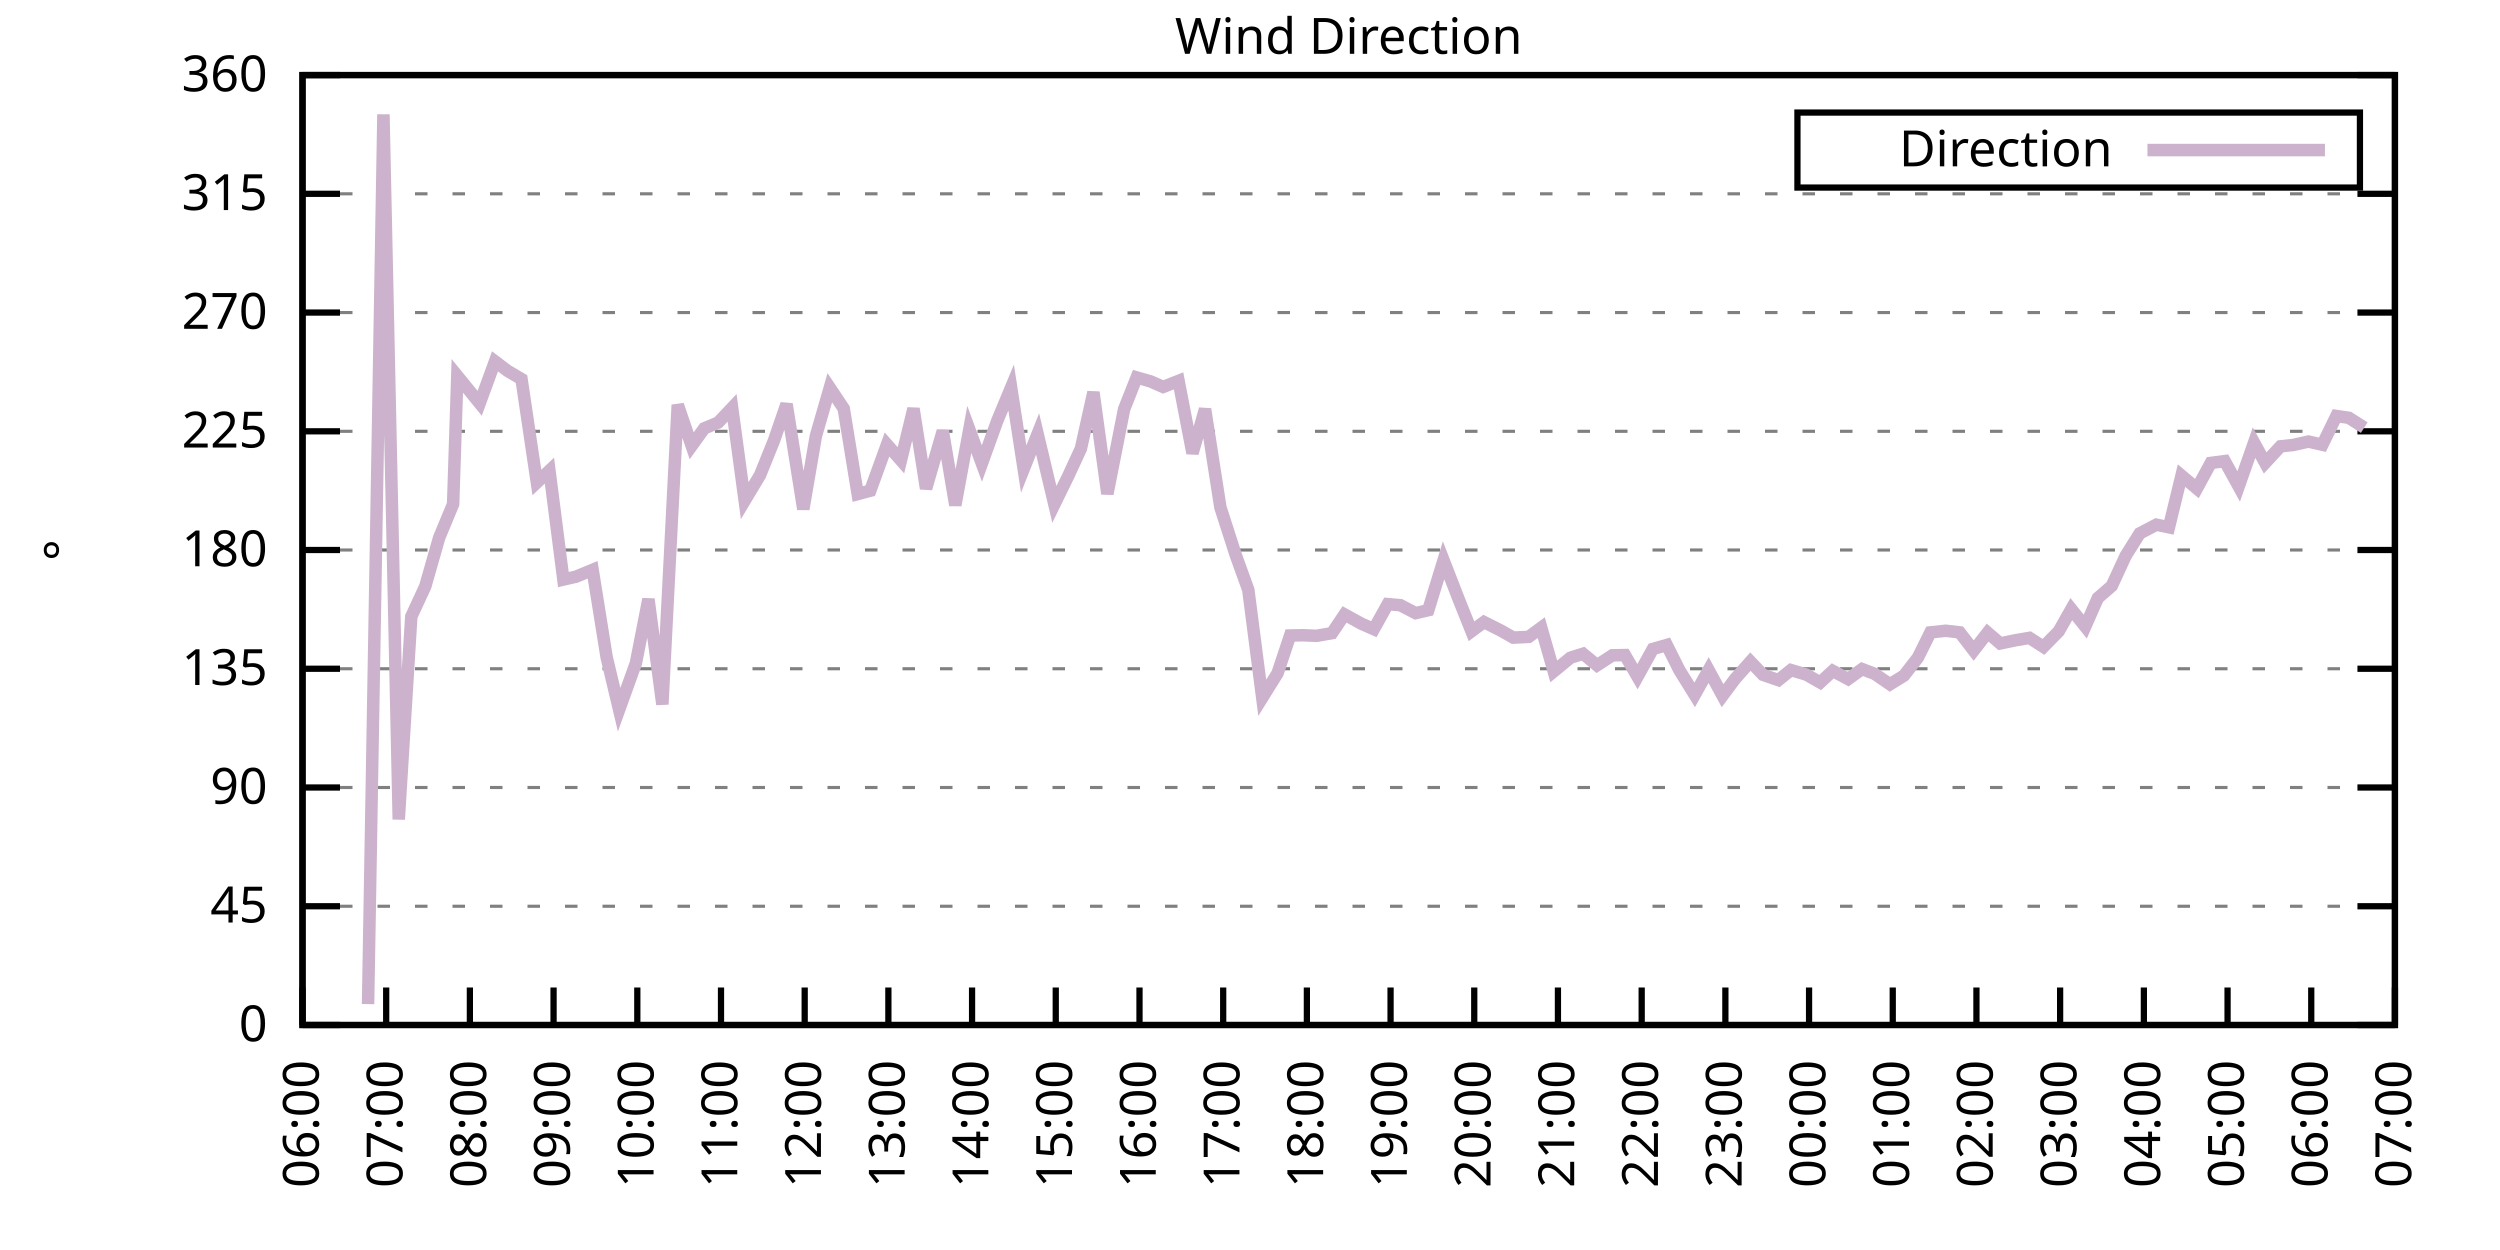
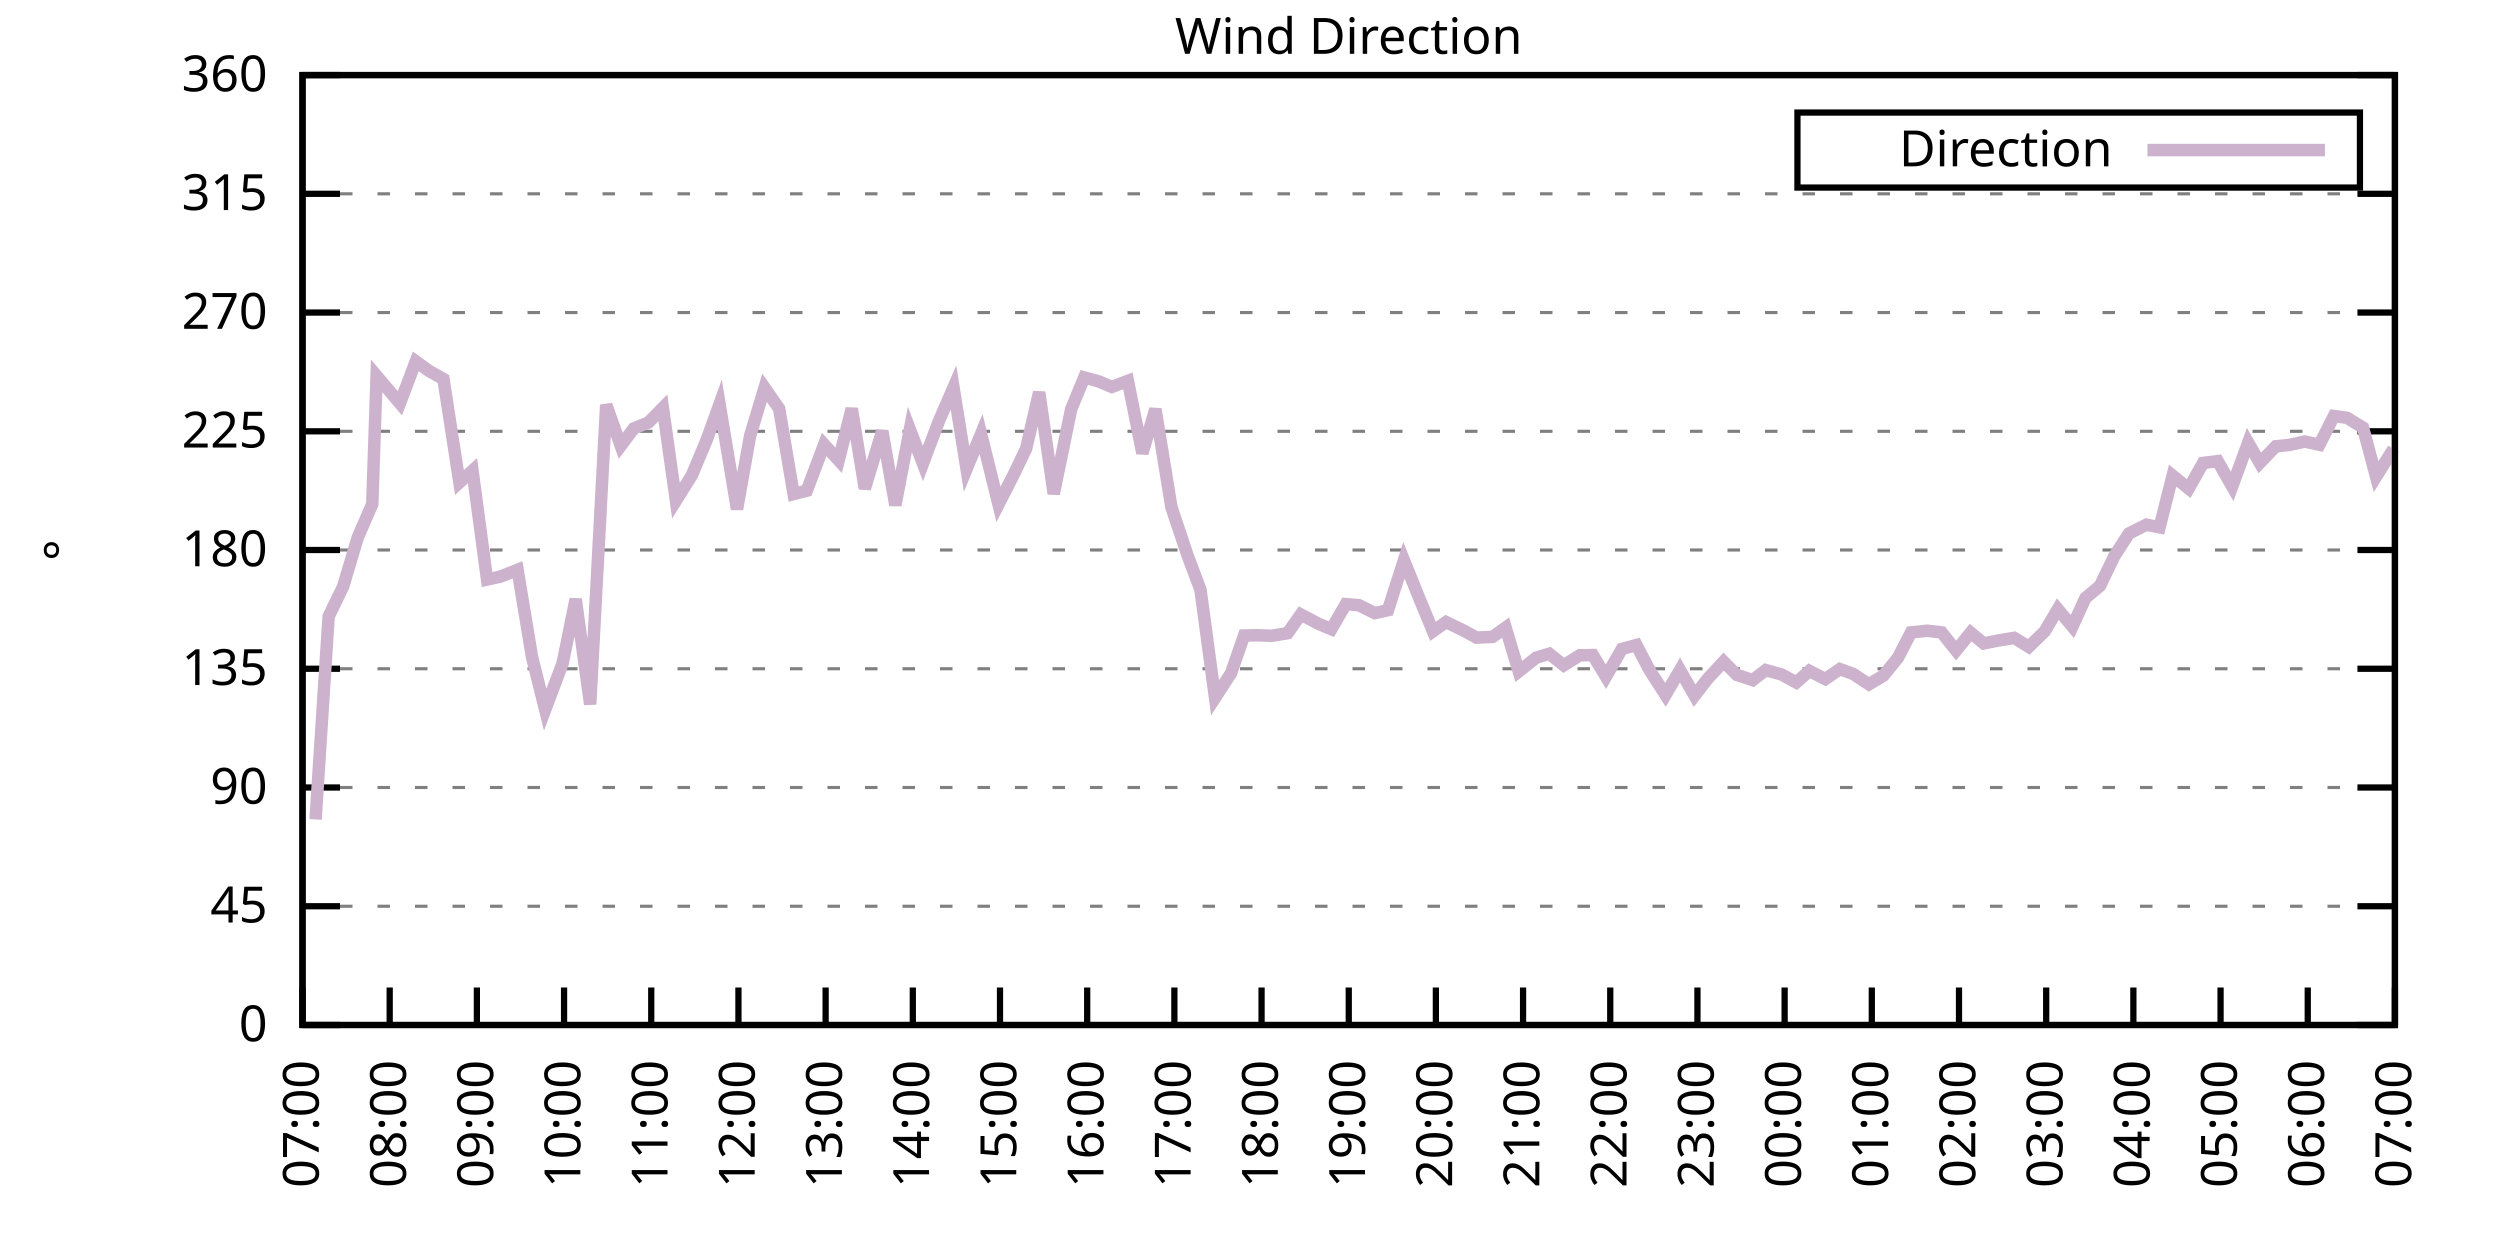
<svg xmlns="http://www.w3.org/2000/svg" xmlns:xlink="http://www.w3.org/1999/xlink" width="400" height="200" viewBox="0 0 400 200">
  <g id="gnuplot_canvas">
    <rect x="0" y="0" width="400" height="200" fill="none" />
    <defs>
      <circle id="gpDot" r="0.5" stroke-width="0.5" stroke="currentColor" />
      <path id="gpPt0" stroke-width="0.333" stroke="currentColor" d="M-1,0 h2 M0,-1 v2" />
      <path id="gpPt1" stroke-width="0.333" stroke="currentColor" d="M-1,-1 L1,1 M1,-1 L-1,1" />
      <path id="gpPt2" stroke-width="0.333" stroke="currentColor" d="M-1,0 L1,0 M0,-1 L0,1 M-1,-1 L1,1 M-1,1 L1,-1" />
      <rect id="gpPt3" stroke-width="0.333" stroke="currentColor" x="-1" y="-1" width="2" height="2" />
      <rect id="gpPt4" stroke-width="0.333" stroke="currentColor" fill="currentColor" x="-1" y="-1" width="2" height="2" />
      <circle id="gpPt5" stroke-width="0.333" stroke="currentColor" cx="0" cy="0" r="1" />
      <use xlink:href="#gpPt5" id="gpPt6" fill="currentColor" stroke="none" />
      <path id="gpPt7" stroke-width="0.333" stroke="currentColor" d="M0,-1.33 L-1.33,0.67 L1.33,0.67 z" />
      <use xlink:href="#gpPt7" id="gpPt8" fill="currentColor" stroke="none" />
      <use xlink:href="#gpPt7" id="gpPt9" stroke="currentColor" transform="rotate(180)" />
      <use xlink:href="#gpPt9" id="gpPt10" fill="currentColor" stroke="none" />
      <use xlink:href="#gpPt3" id="gpPt11" stroke="currentColor" transform="rotate(45)" />
      <use xlink:href="#gpPt11" id="gpPt12" fill="currentColor" stroke="none" />
      <path id="gpPt13" stroke-width="0.333" stroke="currentColor" d="M0,1.330 L1.265,0.411 L0.782,-1.067 L-0.782,-1.076 L-1.265,0.411 z" />
      <use xlink:href="#gpPt13" id="gpPt14" fill="currentColor" stroke="none" />
      <filter id="textbox" filterUnits="objectBoundingBox" x="0" y="0" height="1" width="1">
        <feFlood flood-color="white" flood-opacity="1" result="bgnd" />
        <feComposite in="SourceGraphic" in2="bgnd" operator="atop" />
      </filter>
      <filter id="greybox" filterUnits="objectBoundingBox" x="0" y="0" height="1" width="1">
        <feFlood flood-color="lightgrey" flood-opacity="1" result="grey" />
        <feComposite in="SourceGraphic" in2="grey" operator="atop" />
      </filter>
    </defs>
    <g fill="none" color="white" stroke="currentColor" stroke-width="1.00" stroke-linecap="butt" stroke-linejoin="miter">
</g>
    <g fill="none" color="black" stroke="currentColor" stroke-width="1.00" stroke-linecap="butt" stroke-linejoin="miter">
      <g stroke="none" shape-rendering="crispEdges">
        <polygon fill="rgb(255, 255, 255)" points="48.40,164.00 383.18,164.00 383.18,12.02 48.40,12.02 " />
      </g>
    </g>
    <g fill="none" color="black" stroke="currentColor" stroke-width="1.00" stroke-linecap="butt" stroke-linejoin="miter">
</g>
    <g fill="none" color="black" stroke="black" stroke-width="0.50" stroke-linecap="butt" stroke-linejoin="miter">
</g>
    <g fill="none" color="gray" stroke="currentColor" stroke-width="0.50" stroke-linecap="butt" stroke-linejoin="miter">
      <path stroke="gray" stroke-dasharray="2,4" class="gridline" d="M48.40,164.00 L383.19,164.00  " />
    </g>
    <g fill="none" color="gray" stroke="gray" stroke-width="1.00" stroke-linecap="butt" stroke-linejoin="miter">
</g>
    <g fill="none" color="black" stroke="currentColor" stroke-width="1.00" stroke-linecap="butt" stroke-linejoin="miter">
      <path stroke="black" d="M48.40,164.00 L54.40,164.00 M383.19,164.00 L377.19,164.00  " />
      <g transform="translate(42.80,166.60)" stroke="none" fill="black" font-family="Sans" font-size="8.00" text-anchor="end">
        <text>
          <tspan font-family="Sans"> 0</tspan>
        </text>
      </g>
    </g>
    <g fill="none" color="black" stroke="currentColor" stroke-width="1.00" stroke-linecap="butt" stroke-linejoin="miter">
</g>
    <g fill="none" color="black" stroke="black" stroke-width="0.50" stroke-linecap="butt" stroke-linejoin="miter">
</g>
    <g fill="none" color="gray" stroke="currentColor" stroke-width="0.50" stroke-linecap="butt" stroke-linejoin="miter">
      <path stroke="gray" stroke-dasharray="2,4" class="gridline" d="M48.40,145.00 L383.19,145.00  " />
    </g>
    <g fill="none" color="gray" stroke="gray" stroke-width="1.00" stroke-linecap="butt" stroke-linejoin="miter">
</g>
    <g fill="none" color="black" stroke="currentColor" stroke-width="1.00" stroke-linecap="butt" stroke-linejoin="miter">
      <path stroke="black" d="M48.40,145.00 L54.40,145.00 M383.19,145.00 L377.19,145.00  " />
      <g transform="translate(42.80,147.60)" stroke="none" fill="black" font-family="Sans" font-size="8.00" text-anchor="end">
        <text>
          <tspan font-family="Sans"> 45</tspan>
        </text>
      </g>
    </g>
    <g fill="none" color="black" stroke="currentColor" stroke-width="1.00" stroke-linecap="butt" stroke-linejoin="miter">
</g>
    <g fill="none" color="black" stroke="black" stroke-width="0.50" stroke-linecap="butt" stroke-linejoin="miter">
</g>
    <g fill="none" color="gray" stroke="currentColor" stroke-width="0.50" stroke-linecap="butt" stroke-linejoin="miter">
      <path stroke="gray" stroke-dasharray="2,4" class="gridline" d="M48.40,126.00 L383.19,126.00  " />
    </g>
    <g fill="none" color="gray" stroke="gray" stroke-width="1.00" stroke-linecap="butt" stroke-linejoin="miter">
</g>
    <g fill="none" color="black" stroke="currentColor" stroke-width="1.00" stroke-linecap="butt" stroke-linejoin="miter">
      <path stroke="black" d="M48.40,126.00 L54.40,126.00 M383.19,126.00 L377.19,126.00  " />
      <g transform="translate(42.80,128.60)" stroke="none" fill="black" font-family="Sans" font-size="8.00" text-anchor="end">
        <text>
          <tspan font-family="Sans"> 90</tspan>
        </text>
      </g>
    </g>
    <g fill="none" color="black" stroke="currentColor" stroke-width="1.00" stroke-linecap="butt" stroke-linejoin="miter">
</g>
    <g fill="none" color="black" stroke="black" stroke-width="0.50" stroke-linecap="butt" stroke-linejoin="miter">
</g>
    <g fill="none" color="gray" stroke="currentColor" stroke-width="0.50" stroke-linecap="butt" stroke-linejoin="miter">
      <path stroke="gray" stroke-dasharray="2,4" class="gridline" d="M48.40,107.00 L383.19,107.00  " />
    </g>
    <g fill="none" color="gray" stroke="gray" stroke-width="1.00" stroke-linecap="butt" stroke-linejoin="miter">
</g>
    <g fill="none" color="black" stroke="currentColor" stroke-width="1.00" stroke-linecap="butt" stroke-linejoin="miter">
      <path stroke="black" d="M48.40,107.00 L54.40,107.00 M383.19,107.00 L377.19,107.00  " />
      <g transform="translate(42.80,109.60)" stroke="none" fill="black" font-family="Sans" font-size="8.00" text-anchor="end">
        <text>
          <tspan font-family="Sans"> 135</tspan>
        </text>
      </g>
    </g>
    <g fill="none" color="black" stroke="currentColor" stroke-width="1.00" stroke-linecap="butt" stroke-linejoin="miter">
</g>
    <g fill="none" color="black" stroke="black" stroke-width="0.50" stroke-linecap="butt" stroke-linejoin="miter">
</g>
    <g fill="none" color="gray" stroke="currentColor" stroke-width="0.50" stroke-linecap="butt" stroke-linejoin="miter">
      <path stroke="gray" stroke-dasharray="2,4" class="gridline" d="M48.40,88.00 L383.19,88.00  " />
    </g>
    <g fill="none" color="gray" stroke="gray" stroke-width="1.00" stroke-linecap="butt" stroke-linejoin="miter">
</g>
    <g fill="none" color="black" stroke="currentColor" stroke-width="1.00" stroke-linecap="butt" stroke-linejoin="miter">
      <path stroke="black" d="M48.40,88.00 L54.40,88.00 M383.19,88.00 L377.19,88.00  " />
      <g transform="translate(42.80,90.60)" stroke="none" fill="black" font-family="Sans" font-size="8.00" text-anchor="end">
        <text>
          <tspan font-family="Sans"> 180</tspan>
        </text>
      </g>
    </g>
    <g fill="none" color="black" stroke="currentColor" stroke-width="1.00" stroke-linecap="butt" stroke-linejoin="miter">
</g>
    <g fill="none" color="black" stroke="black" stroke-width="0.50" stroke-linecap="butt" stroke-linejoin="miter">
</g>
    <g fill="none" color="gray" stroke="currentColor" stroke-width="0.50" stroke-linecap="butt" stroke-linejoin="miter">
      <path stroke="gray" stroke-dasharray="2,4" class="gridline" d="M48.40,69.01 L383.19,69.01  " />
    </g>
    <g fill="none" color="gray" stroke="gray" stroke-width="1.00" stroke-linecap="butt" stroke-linejoin="miter">
</g>
    <g fill="none" color="black" stroke="currentColor" stroke-width="1.00" stroke-linecap="butt" stroke-linejoin="miter">
      <path stroke="black" d="M48.40,69.01 L54.40,69.01 M383.19,69.01 L377.19,69.01  " />
      <g transform="translate(42.80,71.61)" stroke="none" fill="black" font-family="Sans" font-size="8.00" text-anchor="end">
        <text>
          <tspan font-family="Sans"> 225</tspan>
        </text>
      </g>
    </g>
    <g fill="none" color="black" stroke="currentColor" stroke-width="1.00" stroke-linecap="butt" stroke-linejoin="miter">
</g>
    <g fill="none" color="black" stroke="black" stroke-width="0.50" stroke-linecap="butt" stroke-linejoin="miter">
</g>
    <g fill="none" color="gray" stroke="currentColor" stroke-width="0.50" stroke-linecap="butt" stroke-linejoin="miter">
      <path stroke="gray" stroke-dasharray="2,4" class="gridline" d="M48.40,50.01 L383.19,50.01  " />
    </g>
    <g fill="none" color="gray" stroke="gray" stroke-width="1.00" stroke-linecap="butt" stroke-linejoin="miter">
</g>
    <g fill="none" color="black" stroke="currentColor" stroke-width="1.00" stroke-linecap="butt" stroke-linejoin="miter">
      <path stroke="black" d="M48.40,50.01 L54.40,50.01 M383.19,50.01 L377.19,50.01  " />
      <g transform="translate(42.80,52.61)" stroke="none" fill="black" font-family="Sans" font-size="8.00" text-anchor="end">
        <text>
          <tspan font-family="Sans"> 270</tspan>
        </text>
      </g>
    </g>
    <g fill="none" color="black" stroke="currentColor" stroke-width="1.00" stroke-linecap="butt" stroke-linejoin="miter">
</g>
    <g fill="none" color="black" stroke="black" stroke-width="0.50" stroke-linecap="butt" stroke-linejoin="miter">
</g>
    <g fill="none" color="gray" stroke="currentColor" stroke-width="0.50" stroke-linecap="butt" stroke-linejoin="miter">
      <path stroke="gray" stroke-dasharray="2,4" class="gridline" d="M48.40,31.01 L383.19,31.01  " />
    </g>
    <g fill="none" color="gray" stroke="gray" stroke-width="1.00" stroke-linecap="butt" stroke-linejoin="miter">
</g>
    <g fill="none" color="black" stroke="currentColor" stroke-width="1.00" stroke-linecap="butt" stroke-linejoin="miter">
      <path stroke="black" d="M48.40,31.01 L54.40,31.01 M383.19,31.01 L377.19,31.01  " />
      <g transform="translate(42.80,33.61)" stroke="none" fill="black" font-family="Sans" font-size="8.00" text-anchor="end">
        <text>
          <tspan font-family="Sans"> 315</tspan>
        </text>
      </g>
    </g>
    <g fill="none" color="black" stroke="currentColor" stroke-width="1.00" stroke-linecap="butt" stroke-linejoin="miter">
</g>
    <g fill="none" color="black" stroke="black" stroke-width="0.50" stroke-linecap="butt" stroke-linejoin="miter">
</g>
    <g fill="none" color="gray" stroke="currentColor" stroke-width="0.50" stroke-linecap="butt" stroke-linejoin="miter">
      <path stroke="gray" stroke-dasharray="2,4" class="gridline" d="M48.40,12.01 L383.19,12.01  " />
    </g>
    <g fill="none" color="gray" stroke="gray" stroke-width="1.00" stroke-linecap="butt" stroke-linejoin="miter">
</g>
    <g fill="none" color="black" stroke="currentColor" stroke-width="1.00" stroke-linecap="butt" stroke-linejoin="miter">
      <path stroke="black" d="M48.40,12.01 L54.40,12.01 M383.19,12.01 L377.19,12.01  " />
      <g transform="translate(42.80,14.61)" stroke="none" fill="black" font-family="Sans" font-size="8.00" text-anchor="end">
        <text>
          <tspan font-family="Sans"> 360</tspan>
        </text>
      </g>
    </g>
    <g fill="none" color="black" stroke="currentColor" stroke-width="1.00" stroke-linecap="butt" stroke-linejoin="miter">
      <path stroke="black" d="M48.40,164.00 L48.40,158.00  " />
      <g transform="translate(51.00,169.60) rotate(270.00)" stroke="none" fill="black" font-family="Sans" font-size="8.00" text-anchor="end">
        <text>
-           <tspan font-family="Sans">06:00</tspan>
-         </text>
-       </g>
-     </g>
-     <g fill="none" color="black" stroke="currentColor" stroke-width="1.00" stroke-linecap="butt" stroke-linejoin="miter">
-       <path stroke="black" d="M61.79,164.00 L61.79,158.00  " />
-       <g transform="translate(64.39,169.60) rotate(270.00)" stroke="none" fill="black" font-family="Sans" font-size="8.00" text-anchor="end">
-         <text>
          <tspan font-family="Sans">07:00</tspan>
        </text>
      </g>
    </g>
    <g fill="none" color="black" stroke="currentColor" stroke-width="1.00" stroke-linecap="butt" stroke-linejoin="miter">
-       <path stroke="black" d="M75.18,164.00 L75.18,158.00  " />
-       <g transform="translate(77.78,169.60) rotate(270.00)" stroke="none" fill="black" font-family="Sans" font-size="8.00" text-anchor="end">
+       <path stroke="black" d="M62.35,164.00 L62.35,158.00  " />
+       <g transform="translate(64.95,169.60) rotate(270.00)" stroke="none" fill="black" font-family="Sans" font-size="8.00" text-anchor="end">
        <text>
          <tspan font-family="Sans">08:00</tspan>
        </text>
      </g>
    </g>
    <g fill="none" color="black" stroke="currentColor" stroke-width="1.00" stroke-linecap="butt" stroke-linejoin="miter">
-       <path stroke="black" d="M88.57,164.00 L88.57,158.00  " />
-       <g transform="translate(91.17,169.60) rotate(270.00)" stroke="none" fill="black" font-family="Sans" font-size="8.00" text-anchor="end">
+       <path stroke="black" d="M76.30,164.00 L76.30,158.00  " />
+       <g transform="translate(78.90,169.60) rotate(270.00)" stroke="none" fill="black" font-family="Sans" font-size="8.00" text-anchor="end">
        <text>
          <tspan font-family="Sans">09:00</tspan>
        </text>
      </g>
    </g>
    <g fill="none" color="black" stroke="currentColor" stroke-width="1.00" stroke-linecap="butt" stroke-linejoin="miter">
-       <path stroke="black" d="M101.97,164.00 L101.97,158.00  " />
-       <g transform="translate(104.57,169.60) rotate(270.00)" stroke="none" fill="black" font-family="Sans" font-size="8.00" text-anchor="end">
+       <path stroke="black" d="M90.25,164.00 L90.25,158.00  " />
+       <g transform="translate(92.85,169.60) rotate(270.00)" stroke="none" fill="black" font-family="Sans" font-size="8.00" text-anchor="end">
        <text>
          <tspan font-family="Sans">10:00</tspan>
        </text>
      </g>
    </g>
    <g fill="none" color="black" stroke="currentColor" stroke-width="1.00" stroke-linecap="butt" stroke-linejoin="miter">
-       <path stroke="black" d="M115.36,164.00 L115.36,158.00  " />
-       <g transform="translate(117.96,169.60) rotate(270.00)" stroke="none" fill="black" font-family="Sans" font-size="8.00" text-anchor="end">
+       <path stroke="black" d="M104.20,164.00 L104.20,158.00  " />
+       <g transform="translate(106.80,169.60) rotate(270.00)" stroke="none" fill="black" font-family="Sans" font-size="8.00" text-anchor="end">
        <text>
          <tspan font-family="Sans">11:00</tspan>
        </text>
      </g>
    </g>
    <g fill="none" color="black" stroke="currentColor" stroke-width="1.00" stroke-linecap="butt" stroke-linejoin="miter">
-       <path stroke="black" d="M128.75,164.00 L128.75,158.00  " />
-       <g transform="translate(131.35,169.60) rotate(270.00)" stroke="none" fill="black" font-family="Sans" font-size="8.00" text-anchor="end">
+       <path stroke="black" d="M118.15,164.00 L118.15,158.00  " />
+       <g transform="translate(120.75,169.60) rotate(270.00)" stroke="none" fill="black" font-family="Sans" font-size="8.00" text-anchor="end">
        <text>
          <tspan font-family="Sans">12:00</tspan>
        </text>
      </g>
    </g>
    <g fill="none" color="black" stroke="currentColor" stroke-width="1.00" stroke-linecap="butt" stroke-linejoin="miter">
-       <path stroke="black" d="M142.14,164.00 L142.14,158.00  " />
-       <g transform="translate(144.74,169.60) rotate(270.00)" stroke="none" fill="black" font-family="Sans" font-size="8.00" text-anchor="end">
+       <path stroke="black" d="M132.10,164.00 L132.10,158.00  " />
+       <g transform="translate(134.70,169.60) rotate(270.00)" stroke="none" fill="black" font-family="Sans" font-size="8.00" text-anchor="end">
        <text>
          <tspan font-family="Sans">13:00</tspan>
        </text>
      </g>
    </g>
    <g fill="none" color="black" stroke="currentColor" stroke-width="1.00" stroke-linecap="butt" stroke-linejoin="miter">
-       <path stroke="black" d="M155.53,164.00 L155.53,158.00  " />
-       <g transform="translate(158.13,169.60) rotate(270.00)" stroke="none" fill="black" font-family="Sans" font-size="8.00" text-anchor="end">
+       <path stroke="black" d="M146.05,164.00 L146.05,158.00  " />
+       <g transform="translate(148.65,169.60) rotate(270.00)" stroke="none" fill="black" font-family="Sans" font-size="8.00" text-anchor="end">
        <text>
          <tspan font-family="Sans">14:00</tspan>
        </text>
      </g>
    </g>
    <g fill="none" color="black" stroke="currentColor" stroke-width="1.00" stroke-linecap="butt" stroke-linejoin="miter">
-       <path stroke="black" d="M168.92,164.00 L168.92,158.00  " />
-       <g transform="translate(171.52,169.60) rotate(270.00)" stroke="none" fill="black" font-family="Sans" font-size="8.00" text-anchor="end">
+       <path stroke="black" d="M160.00,164.00 L160.00,158.00  " />
+       <g transform="translate(162.60,169.60) rotate(270.00)" stroke="none" fill="black" font-family="Sans" font-size="8.00" text-anchor="end">
        <text>
          <tspan font-family="Sans">15:00</tspan>
        </text>
      </g>
    </g>
    <g fill="none" color="black" stroke="currentColor" stroke-width="1.00" stroke-linecap="butt" stroke-linejoin="miter">
-       <path stroke="black" d="M182.32,164.00 L182.32,158.00  " />
-       <g transform="translate(184.92,169.60) rotate(270.00)" stroke="none" fill="black" font-family="Sans" font-size="8.00" text-anchor="end">
+       <path stroke="black" d="M173.95,164.00 L173.95,158.00  " />
+       <g transform="translate(176.55,169.60) rotate(270.00)" stroke="none" fill="black" font-family="Sans" font-size="8.00" text-anchor="end">
        <text>
          <tspan font-family="Sans">16:00</tspan>
        </text>
      </g>
    </g>
    <g fill="none" color="black" stroke="currentColor" stroke-width="1.00" stroke-linecap="butt" stroke-linejoin="miter">
-       <path stroke="black" d="M195.71,164.00 L195.71,158.00  " />
-       <g transform="translate(198.31,169.60) rotate(270.00)" stroke="none" fill="black" font-family="Sans" font-size="8.00" text-anchor="end">
+       <path stroke="black" d="M187.90,164.00 L187.90,158.00  " />
+       <g transform="translate(190.50,169.60) rotate(270.00)" stroke="none" fill="black" font-family="Sans" font-size="8.00" text-anchor="end">
        <text>
          <tspan font-family="Sans">17:00</tspan>
        </text>
      </g>
    </g>
    <g fill="none" color="black" stroke="currentColor" stroke-width="1.00" stroke-linecap="butt" stroke-linejoin="miter">
-       <path stroke="black" d="M209.10,164.00 L209.10,158.00  " />
-       <g transform="translate(211.70,169.60) rotate(270.00)" stroke="none" fill="black" font-family="Sans" font-size="8.00" text-anchor="end">
+       <path stroke="black" d="M201.85,164.00 L201.85,158.00  " />
+       <g transform="translate(204.45,169.60) rotate(270.00)" stroke="none" fill="black" font-family="Sans" font-size="8.00" text-anchor="end">
        <text>
          <tspan font-family="Sans">18:00</tspan>
        </text>
      </g>
    </g>
    <g fill="none" color="black" stroke="currentColor" stroke-width="1.00" stroke-linecap="butt" stroke-linejoin="miter">
-       <path stroke="black" d="M222.49,164.00 L222.49,158.00  " />
-       <g transform="translate(225.09,169.60) rotate(270.00)" stroke="none" fill="black" font-family="Sans" font-size="8.00" text-anchor="end">
+       <path stroke="black" d="M215.80,164.00 L215.80,158.00  " />
+       <g transform="translate(218.40,169.60) rotate(270.00)" stroke="none" fill="black" font-family="Sans" font-size="8.00" text-anchor="end">
        <text>
          <tspan font-family="Sans">19:00</tspan>
        </text>
      </g>
    </g>
    <g fill="none" color="black" stroke="currentColor" stroke-width="1.00" stroke-linecap="butt" stroke-linejoin="miter">
-       <path stroke="black" d="M235.88,164.00 L235.88,158.00  " />
-       <g transform="translate(238.48,169.60) rotate(270.00)" stroke="none" fill="black" font-family="Sans" font-size="8.00" text-anchor="end">
+       <path stroke="black" d="M229.74,164.00 L229.74,158.00  " />
+       <g transform="translate(232.34,169.60) rotate(270.00)" stroke="none" fill="black" font-family="Sans" font-size="8.00" text-anchor="end">
        <text>
          <tspan font-family="Sans">20:00</tspan>
        </text>
      </g>
    </g>
    <g fill="none" color="black" stroke="currentColor" stroke-width="1.00" stroke-linecap="butt" stroke-linejoin="miter">
-       <path stroke="black" d="M249.27,164.00 L249.27,158.00  " />
-       <g transform="translate(251.87,169.60) rotate(270.00)" stroke="none" fill="black" font-family="Sans" font-size="8.00" text-anchor="end">
+       <path stroke="black" d="M243.69,164.00 L243.69,158.00  " />
+       <g transform="translate(246.29,169.60) rotate(270.00)" stroke="none" fill="black" font-family="Sans" font-size="8.00" text-anchor="end">
        <text>
          <tspan font-family="Sans">21:00</tspan>
        </text>
      </g>
    </g>
    <g fill="none" color="black" stroke="currentColor" stroke-width="1.00" stroke-linecap="butt" stroke-linejoin="miter">
-       <path stroke="black" d="M262.67,164.00 L262.67,158.00  " />
-       <g transform="translate(265.27,169.60) rotate(270.00)" stroke="none" fill="black" font-family="Sans" font-size="8.00" text-anchor="end">
+       <path stroke="black" d="M257.64,164.00 L257.64,158.00  " />
+       <g transform="translate(260.24,169.60) rotate(270.00)" stroke="none" fill="black" font-family="Sans" font-size="8.00" text-anchor="end">
        <text>
          <tspan font-family="Sans">22:00</tspan>
        </text>
      </g>
    </g>
    <g fill="none" color="black" stroke="currentColor" stroke-width="1.00" stroke-linecap="butt" stroke-linejoin="miter">
-       <path stroke="black" d="M276.06,164.00 L276.06,158.00  " />
-       <g transform="translate(278.66,169.60) rotate(270.00)" stroke="none" fill="black" font-family="Sans" font-size="8.00" text-anchor="end">
+       <path stroke="black" d="M271.59,164.00 L271.59,158.00  " />
+       <g transform="translate(274.19,169.60) rotate(270.00)" stroke="none" fill="black" font-family="Sans" font-size="8.00" text-anchor="end">
        <text>
          <tspan font-family="Sans">23:00</tspan>
        </text>
      </g>
    </g>
    <g fill="none" color="black" stroke="currentColor" stroke-width="1.00" stroke-linecap="butt" stroke-linejoin="miter">
-       <path stroke="black" d="M289.45,164.00 L289.45,158.00  " />
-       <g transform="translate(292.05,169.60) rotate(270.00)" stroke="none" fill="black" font-family="Sans" font-size="8.00" text-anchor="end">
+       <path stroke="black" d="M285.54,164.00 L285.54,158.00  " />
+       <g transform="translate(288.14,169.60) rotate(270.00)" stroke="none" fill="black" font-family="Sans" font-size="8.00" text-anchor="end">
        <text>
          <tspan font-family="Sans">00:00</tspan>
        </text>
      </g>
    </g>
    <g fill="none" color="black" stroke="currentColor" stroke-width="1.00" stroke-linecap="butt" stroke-linejoin="miter">
-       <path stroke="black" d="M302.84,164.00 L302.84,158.00  " />
-       <g transform="translate(305.44,169.60) rotate(270.00)" stroke="none" fill="black" font-family="Sans" font-size="8.00" text-anchor="end">
+       <path stroke="black" d="M299.49,164.00 L299.49,158.00  " />
+       <g transform="translate(302.09,169.60) rotate(270.00)" stroke="none" fill="black" font-family="Sans" font-size="8.00" text-anchor="end">
        <text>
          <tspan font-family="Sans">01:00</tspan>
        </text>
      </g>
    </g>
    <g fill="none" color="black" stroke="currentColor" stroke-width="1.00" stroke-linecap="butt" stroke-linejoin="miter">
-       <path stroke="black" d="M316.23,164.00 L316.23,158.00  " />
-       <g transform="translate(318.83,169.60) rotate(270.00)" stroke="none" fill="black" font-family="Sans" font-size="8.00" text-anchor="end">
+       <path stroke="black" d="M313.44,164.00 L313.44,158.00  " />
+       <g transform="translate(316.04,169.60) rotate(270.00)" stroke="none" fill="black" font-family="Sans" font-size="8.00" text-anchor="end">
        <text>
          <tspan font-family="Sans">02:00</tspan>
        </text>
      </g>
    </g>
    <g fill="none" color="black" stroke="currentColor" stroke-width="1.00" stroke-linecap="butt" stroke-linejoin="miter">
-       <path stroke="black" d="M329.62,164.00 L329.62,158.00  " />
-       <g transform="translate(332.22,169.60) rotate(270.00)" stroke="none" fill="black" font-family="Sans" font-size="8.00" text-anchor="end">
+       <path stroke="black" d="M327.39,164.00 L327.39,158.00  " />
+       <g transform="translate(329.99,169.60) rotate(270.00)" stroke="none" fill="black" font-family="Sans" font-size="8.00" text-anchor="end">
        <text>
          <tspan font-family="Sans">03:00</tspan>
        </text>
      </g>
    </g>
    <g fill="none" color="black" stroke="currentColor" stroke-width="1.00" stroke-linecap="butt" stroke-linejoin="miter">
-       <path stroke="black" d="M343.02,164.00 L343.02,158.00  " />
-       <g transform="translate(345.62,169.60) rotate(270.00)" stroke="none" fill="black" font-family="Sans" font-size="8.00" text-anchor="end">
+       <path stroke="black" d="M341.34,164.00 L341.34,158.00  " />
+       <g transform="translate(343.94,169.60) rotate(270.00)" stroke="none" fill="black" font-family="Sans" font-size="8.00" text-anchor="end">
        <text>
          <tspan font-family="Sans">04:00</tspan>
        </text>
      </g>
    </g>
    <g fill="none" color="black" stroke="currentColor" stroke-width="1.00" stroke-linecap="butt" stroke-linejoin="miter">
-       <path stroke="black" d="M356.41,164.00 L356.41,158.00  " />
-       <g transform="translate(359.01,169.60) rotate(270.00)" stroke="none" fill="black" font-family="Sans" font-size="8.00" text-anchor="end">
+       <path stroke="black" d="M355.29,164.00 L355.29,158.00  " />
+       <g transform="translate(357.89,169.60) rotate(270.00)" stroke="none" fill="black" font-family="Sans" font-size="8.00" text-anchor="end">
        <text>
          <tspan font-family="Sans">05:00</tspan>
        </text>
      </g>
    </g>
    <g fill="none" color="black" stroke="currentColor" stroke-width="1.00" stroke-linecap="butt" stroke-linejoin="miter">
-       <path stroke="black" d="M369.80,164.00 L369.80,158.00  " />
-       <g transform="translate(372.40,169.60) rotate(270.00)" stroke="none" fill="black" font-family="Sans" font-size="8.00" text-anchor="end">
+       <path stroke="black" d="M369.24,164.00 L369.24,158.00  " />
+       <g transform="translate(371.84,169.60) rotate(270.00)" stroke="none" fill="black" font-family="Sans" font-size="8.00" text-anchor="end">
        <text>
          <tspan font-family="Sans">06:00</tspan>
        </text>
      </g>
    </g>
    <g fill="none" color="black" stroke="currentColor" stroke-width="1.00" stroke-linecap="butt" stroke-linejoin="miter">
      <path stroke="black" d="M383.19,164.00 L383.19,158.00  " />
      <g transform="translate(385.79,169.60) rotate(270.00)" stroke="none" fill="black" font-family="Sans" font-size="8.00" text-anchor="end">
        <text>
          <tspan font-family="Sans">07:00</tspan>
        </text>
      </g>
    </g>
    <g fill="none" color="black" stroke="currentColor" stroke-width="1.00" stroke-linecap="butt" stroke-linejoin="miter">
</g>
    <g fill="none" color="black" stroke="currentColor" stroke-width="1.00" stroke-linecap="butt" stroke-linejoin="miter">
      <path stroke="black" d="M48.40,12.01 L48.40,164.00 L383.19,164.00 L383.19,12.01 L48.40,12.01 Z  " />
    </g>
    <g fill="none" color="black" stroke="currentColor" stroke-width="1.00" stroke-linecap="butt" stroke-linejoin="miter">
</g>
    <g fill="none" color="black" stroke="currentColor" stroke-width="1.00" stroke-linecap="butt" stroke-linejoin="miter">
      <path stroke="black" d="M287.59,30.01 L287.59,18.01 L377.59,18.01 L377.59,30.01 L287.59,30.01 Z  " />
    </g>
    <g id="Wind_direction_plot_1">
      <g fill="none" color="white" stroke="black" stroke-width="2.00" stroke-linecap="butt" stroke-linejoin="miter">
</g>
      <g fill="none" color="black" stroke="currentColor" stroke-width="2.00" stroke-linecap="butt" stroke-linejoin="miter">
        <g transform="translate(337.99,26.61)" stroke="none" fill="black" font-family="Sans" font-size="8.00" text-anchor="end">
          <text>
            <tspan font-family="Sans">Direction</tspan>
          </text>
        </g>
      </g>
      <g fill="none" color="black" stroke="currentColor" stroke-width="2.00" stroke-linecap="butt" stroke-linejoin="miter">
-         <path stroke="rgb(204, 178, 204)" d="M343.59,24.01 L371.99,24.01 M58.89,160.66 L61.35,18.30 L63.80,131.11 L65.81,98.64 L68.04,93.83 L70.27,86.02   L72.50,80.66 L73.17,60.14 L76.75,64.53 L79.20,57.82 L81.21,59.34 L83.44,60.65 L85.90,77.20 L87.91,75.30   L90.14,92.73 L92.15,92.27 L94.82,91.17 L97.06,105.15 L99.06,113.55 L101.74,106.12 L103.75,95.86 L105.98,112.70   L108.44,64.78 L110.67,71.33 L112.68,68.54 L114.91,67.61 L117.14,65.25 L119.15,80.11 L121.61,76.01 L123.84,70.48   L125.85,64.66 L128.53,81.46 L130.54,69.77 L132.77,62.04 L135.00,65.38 L137.23,79.05 L139.24,78.51 L141.92,71.12   L144.15,73.65 L146.16,65.38 L148.17,78.17 L150.85,68.96 L152.85,80.83 L155.09,68.71 L157.10,74.16 L159.55,67.36   L161.78,62.00 L163.79,75.04 L166.02,69.43 L168.70,80.70 L170.93,76.14 L172.94,71.79 L174.95,62.76 L177.18,79.01   L179.86,65.46 L181.87,60.39 L184.10,61.03 L186.11,61.91 L188.57,60.94 L190.80,72.51 L192.81,65.46 L195.26,81.17   L197.72,88.81 L199.73,94.38 L201.96,111.65 L204.41,107.72 L206.42,101.68 L208.43,101.64 L210.66,101.73 L213.12,101.30   L215.13,98.31 L217.80,99.78 L219.81,100.67 L222.04,96.66 L224.05,96.83 L226.51,98.10 L228.52,97.63 L230.97,89.65   L233.43,95.98 L235.44,101.01 L237.44,99.53 L240.12,100.88 L242.13,102.02 L244.59,101.90 L246.60,100.42 L248.60,107.43   L251.28,105.23 L253.29,104.60 L255.52,106.45 L257.98,104.85 L259.99,104.81 L262.00,108.27 L264.45,103.84 L266.68,103.20   L268.69,107.21 L271.15,111.18 L273.38,107.21 L275.61,111.31 L277.62,108.61 L280.07,105.86 L282.08,107.97 L284.54,108.82   L286.55,107.21 L289.00,107.93 L291.23,109.20 L293.24,107.34 L295.70,108.65 L297.93,107.05 L299.94,107.81 L302.39,109.49   L304.63,108.10 L306.86,105.23 L308.87,101.18 L311.32,100.92 L313.55,101.18 L315.79,104.09 L318.02,101.22 L320.03,102.95   L322.48,102.44 L324.71,102.06 L326.95,103.50 L329.40,101.01 L331.41,97.46 L333.64,100.25 L335.65,95.69 L337.88,93.75   L340.11,88.93 L342.35,85.35 L345.02,83.95 L347.03,84.37 L349.04,76.10 L351.50,78.17 L353.73,74.07 L355.96,73.78   L358.19,77.83 L360.65,70.82 L362.43,74.07 L364.89,71.41 L366.90,71.20 L369.35,70.65 L371.58,71.16 L373.82,66.56   L375.82,66.85 L378.28,68.42  " />
+         <path stroke="rgb(204, 178, 204)" d="M343.59,24.01 L371.99,24.01 M50.49,131.11 L52.58,98.64 L54.91,93.83 L57.23,86.02 L59.56,80.66 L60.26,60.14   L63.98,64.53 L66.53,57.82 L68.63,59.34 L70.95,60.65 L73.51,77.20 L75.60,75.30 L77.93,92.73 L80.02,92.27   L82.81,91.17 L85.13,105.15 L87.23,113.55 L90.02,106.12 L92.11,95.86 L94.43,112.70 L96.99,64.78 L99.32,71.33   L101.41,68.54 L103.73,67.61 L106.06,65.25 L108.15,80.11 L110.71,76.01 L113.03,70.48 L115.13,64.66 L117.92,81.46   L120.01,69.77 L122.33,62.04 L124.66,65.38 L126.98,79.05 L129.08,78.51 L131.87,71.12 L134.19,73.65 L136.28,65.38   L138.37,78.17 L141.16,68.96 L143.26,80.83 L145.58,68.71 L147.67,74.16 L150.23,67.36 L152.56,62.00 L154.65,75.04   L156.97,69.43 L159.76,80.70 L162.09,76.14 L164.18,71.79 L166.27,62.76 L168.60,79.01 L171.39,65.46 L173.48,60.39   L175.81,61.03 L177.90,61.91 L180.46,60.94 L182.78,72.51 L184.87,65.46 L187.43,81.17 L189.99,88.81 L192.08,94.38   L194.41,111.65 L196.96,107.72 L199.06,101.68 L201.15,101.64 L203.47,101.73 L206.03,101.30 L208.12,98.31 L210.91,99.78   L213.01,100.67 L215.33,96.66 L217.42,96.83 L219.98,98.10 L222.07,97.63 L224.63,89.65 L227.19,95.98 L229.28,101.01   L231.37,99.53 L234.16,100.88 L236.25,102.02 L238.81,101.90 L240.90,100.42 L243.00,107.43 L245.79,105.23 L247.88,104.60   L250.20,106.45 L252.76,104.85 L254.85,104.81 L256.95,108.27 L259.50,103.84 L261.83,103.20 L263.92,107.21 L266.48,111.18   L268.80,107.21 L271.13,111.31 L273.22,108.61 L275.78,105.86 L277.87,107.97 L280.43,108.82 L282.52,107.21 L285.08,107.93   L287.40,109.20 L289.50,107.34 L292.05,108.65 L294.38,107.05 L296.47,107.81 L299.03,109.49 L301.35,108.10 L303.68,105.23   L305.77,101.18 L308.33,100.92 L310.65,101.18 L312.98,104.09 L315.30,101.22 L317.39,102.95 L319.95,102.44 L322.28,102.06   L324.60,103.50 L327.16,101.01 L329.25,97.46 L331.58,100.25 L333.67,95.69 L335.99,93.75 L338.32,88.93 L340.64,85.35   L343.43,83.95 L345.53,84.37 L347.62,76.10 L350.18,78.17 L352.50,74.07 L354.83,73.78 L357.15,77.83 L359.71,70.82   L361.57,74.07 L364.13,71.41 L366.22,71.20 L368.78,70.65 L371.10,71.16 L373.43,66.56 L375.52,66.85 L378.08,68.42   L380.17,76.27 L382.96,71.83  " />
      </g>
    </g>
    <g fill="none" color="black" stroke="currentColor" stroke-width="2.00" stroke-linecap="butt" stroke-linejoin="miter">
</g>
    <g fill="none" color="black" stroke="black" stroke-width="1.00" stroke-linecap="butt" stroke-linejoin="miter">
</g>
    <g fill="none" color="black" stroke="currentColor" stroke-width="1.00" stroke-linecap="butt" stroke-linejoin="miter">
      <path stroke="black" d="M48.40,12.01 L48.40,164.00 L383.19,164.00 L383.19,12.01 L48.40,12.01 Z  " />
      <g transform="translate(12.80,88.01) rotate(270.00)" stroke="none" fill="black" font-family="Sans" font-size="8.00" text-anchor="middle">
        <text>
          <tspan font-family="Sans">°</tspan>
        </text>
      </g>
    </g>
    <g fill="none" color="black" stroke="currentColor" stroke-width="1.00" stroke-linecap="butt" stroke-linejoin="miter">
</g>
    <g fill="none" color="black" stroke="currentColor" stroke-width="1.00" stroke-linecap="butt" stroke-linejoin="miter">
      <g transform="translate(215.79,8.61)" stroke="none" fill="black" font-family="Sans" font-size="8.00" text-anchor="middle">
        <text>
          <tspan font-family="Sans">Wind Direction</tspan>
        </text>
      </g>
    </g>
    <g fill="none" color="black" stroke="currentColor" stroke-width="1.00" stroke-linecap="butt" stroke-linejoin="miter">
</g>
  </g>
</svg>
